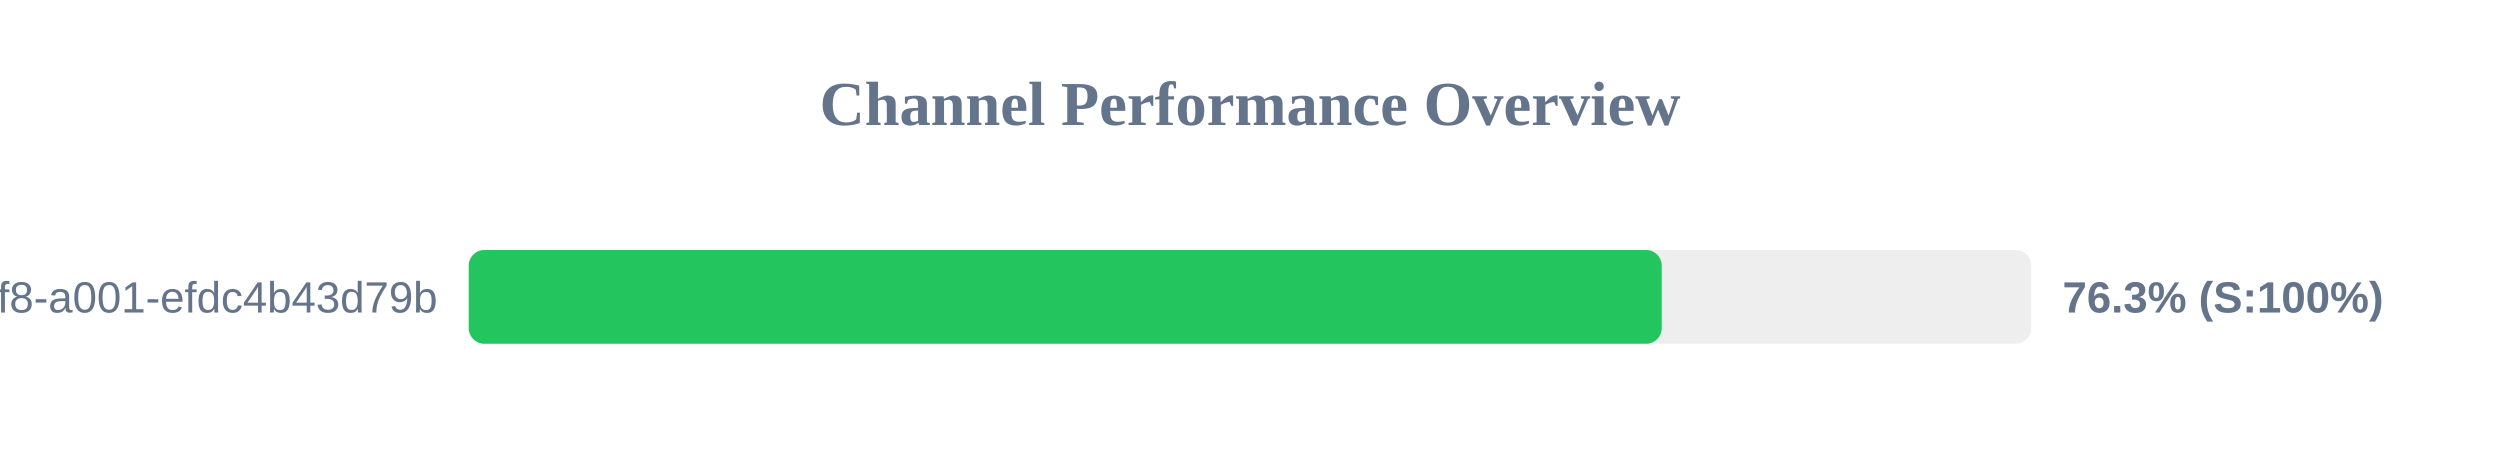
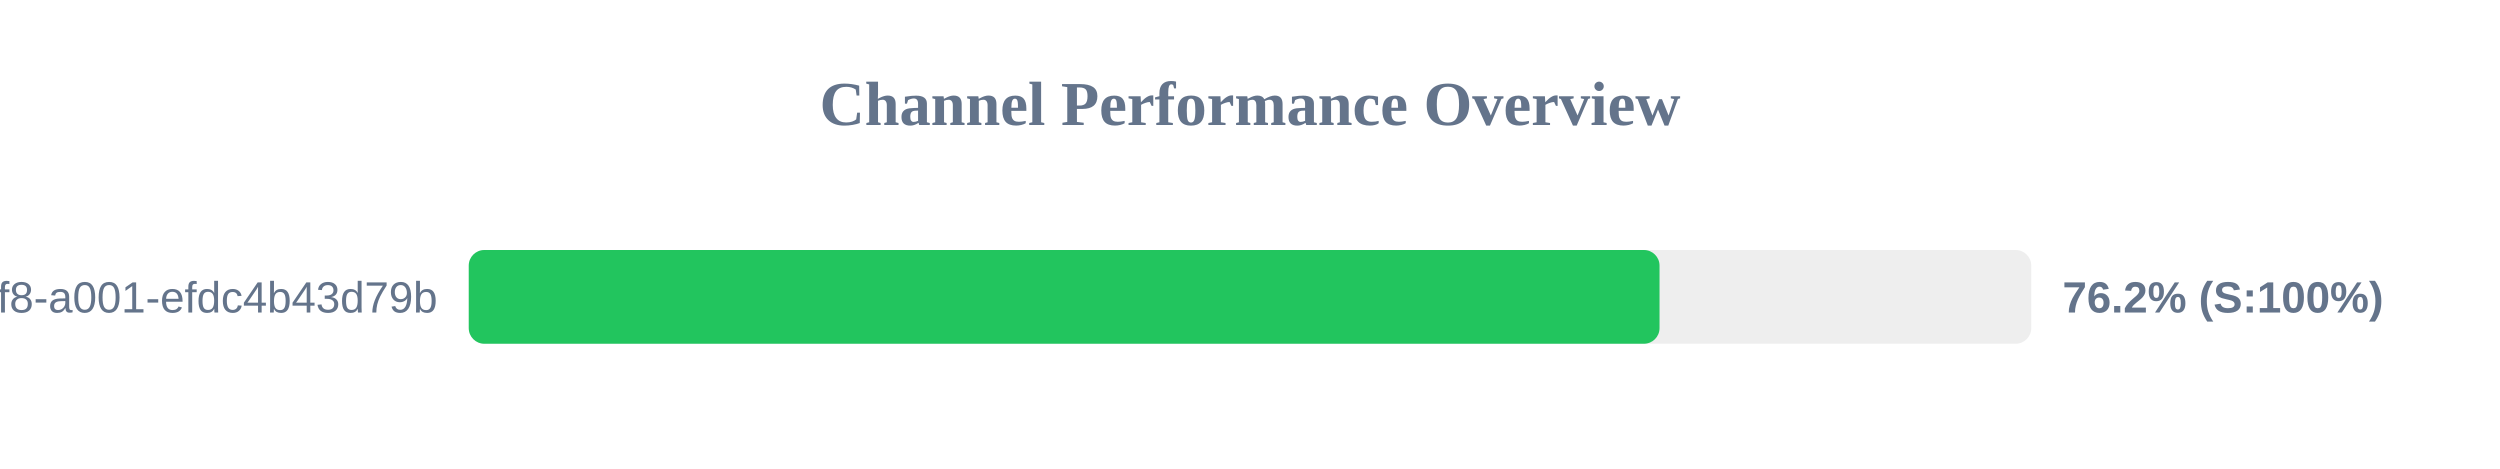
<svg xmlns="http://www.w3.org/2000/svg" width="800" height="150" version="1.1">
  <style>
        .row { font: 14px Arial; fill: #64748b; }
        .score { font: bold 14px Arial; fill: #64748b; }
    </style>
  <text x="400" y="40" text-anchor="middle" font-size="20px" font-weight="bold" fill="#64748b">Channel Performance Overview</text>
  <rect x="150" y="80" width="500" height="30" fill="#eee" rx="5" />
-   <rect x="150" y="80" width="381.75" height="30" fill="#22c55e" rx="5" />
+   <rect x="150" y="80" width="381.05" height="30" fill="#22c55e" rx="5" />
  <text x="140" y="100" text-anchor="end" class="row">?uuid=1fdb6b30-5371-4ff8-a001-efdc4b43d79b</text>
-   <text x="660" y="100" text-anchor="start" class="score">76.3% (S:100%)</text>
+   <text x="660" y="100" text-anchor="start" class="score">76.2% (S:100%)</text>
</svg>
